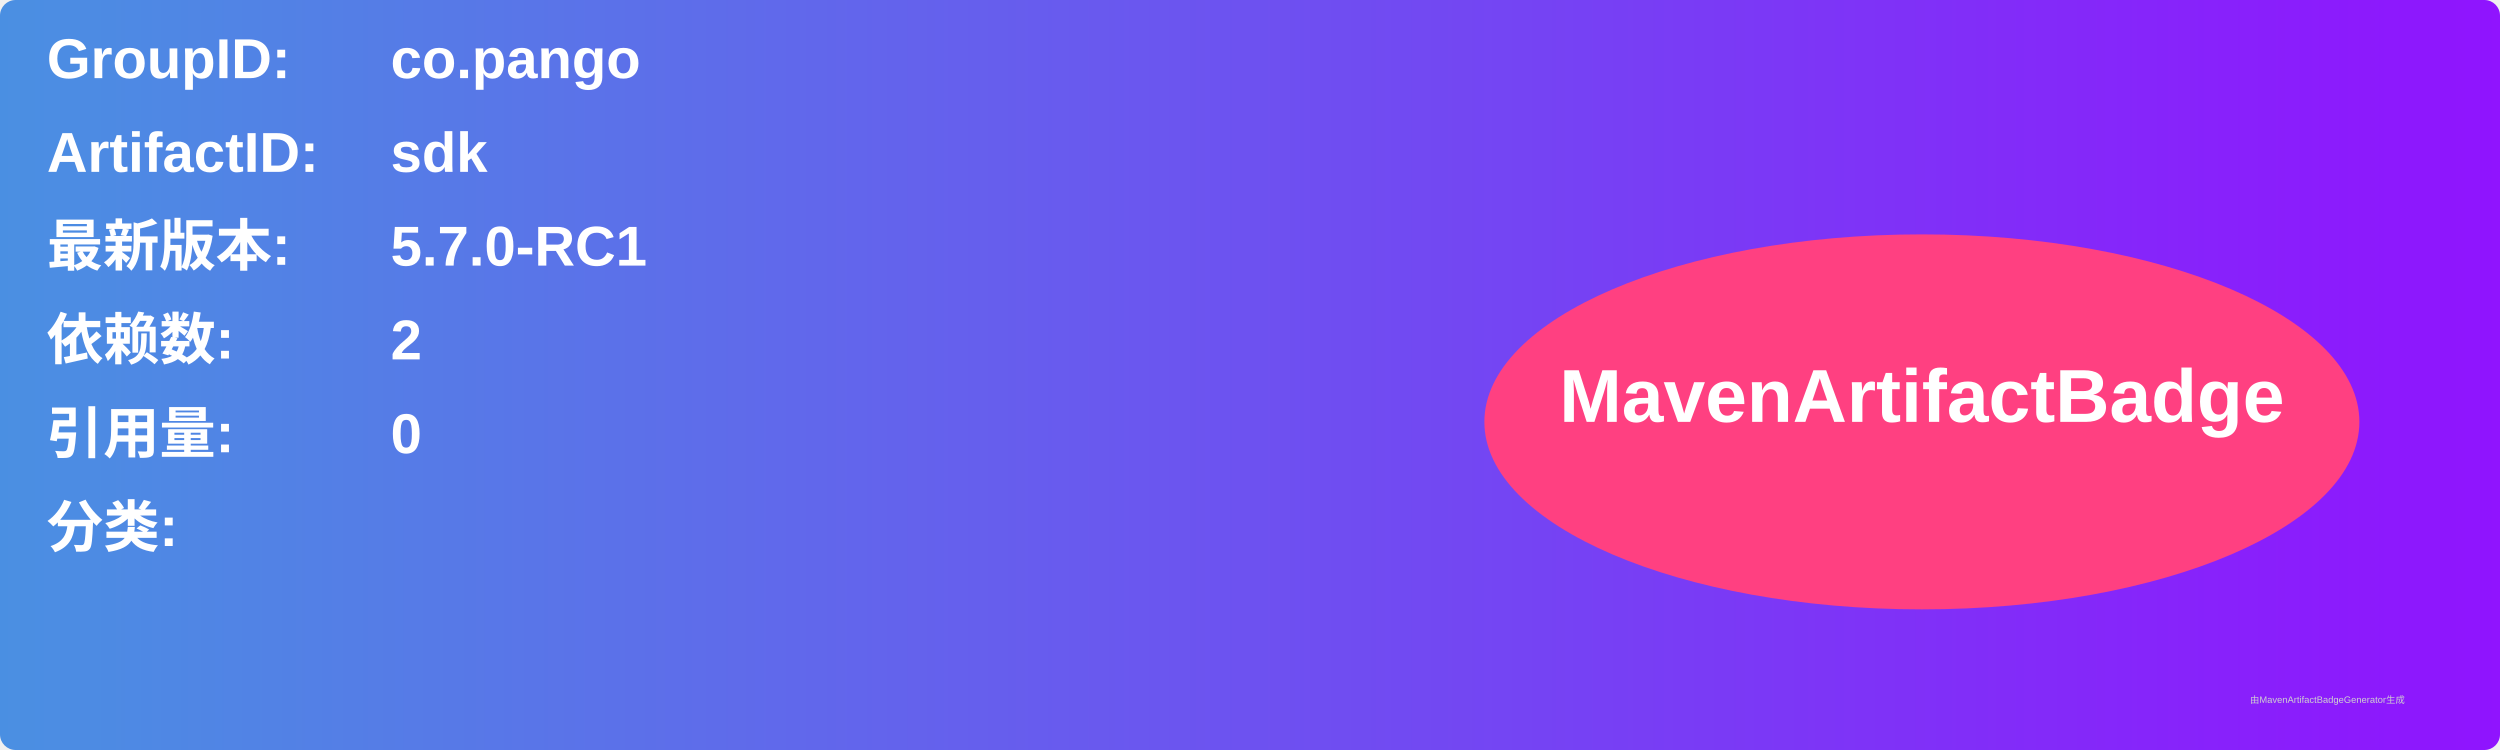
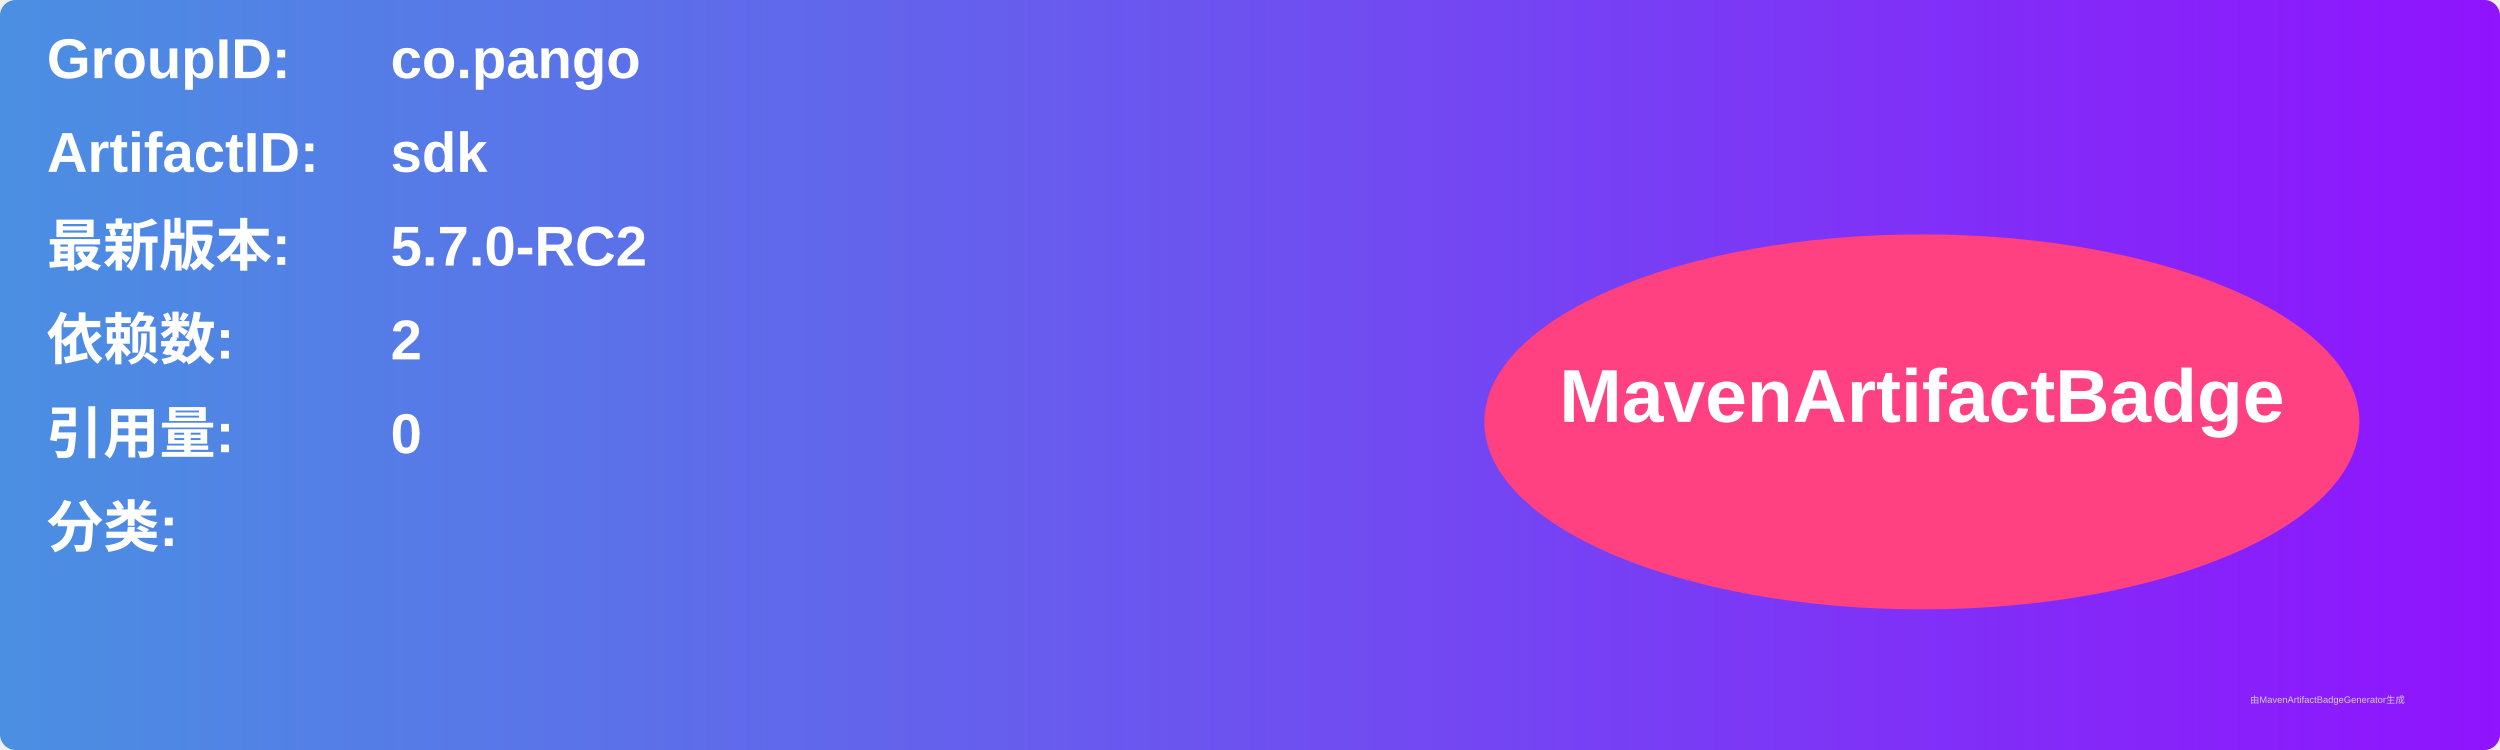
<svg xmlns="http://www.w3.org/2000/svg" width="800" height="240" viewBox="0 0 800 240">
  <linearGradient id="grad" x1="0%" y1="0%" x2="100%" y2="0%">
    <stop offset="0%" stop-color="#4a90e2" />
    <stop offset="100%" stop-color="#9013fe" />
  </linearGradient>
  <rect width="100%" height="100%" rx="5" ry="5" fill="url(#grad)" />
  <g transform="translate(15, 15)">
    <text x="0" y="10" font-family="Arial" font-size="18" fill="white" font-weight="bold" width="260">GroupID:</text>
    <text x="110" y="10" font-family="Arial" font-size="18" fill="white" font-weight="bold" width="460">co.pango</text>
    <text x="0" y="40" font-family="Arial" font-size="18" fill="white" font-weight="bold" width="260">ArtifactID:</text>
    <text x="110" y="40" font-family="Arial" font-size="18" fill="white" font-weight="bold" width="460">sdk</text>
    <text x="0" y="70" font-family="Arial" font-size="18" fill="white" font-weight="bold">最新版本:</text>
    <text x="110" y="70" font-family="Arial" font-size="18" fill="white" font-weight="bold">
-       <tspan font-weight="bold">5.7.0-RC1</tspan>
+       <tspan font-weight="bold">5.7.0-RC2</tspan>
    </text>
    <text x="0" y="100" font-family="Arial" font-size="18" fill="white" font-weight="bold">依赖数: </text>
    <text x="110" y="100" font-family="Arial" font-size="18" fill="white">
      <tspan font-weight="bold">2</tspan>
    </text>
    <text x="0" y="130" font-family="Arial" font-size="18" fill="white" font-weight="bold">引用量: </text>
    <text x="110" y="130" font-family="Arial" font-size="18" fill="white">
      <tspan font-weight="bold">0</tspan>
    </text>
    <text x="0" y="160" font-family="Arial" font-size="18" fill="white" font-weight="bold">分类:</text>
    <text x="10" y="190" font-family="Arial" font-size="10" fill="white">
      <tspan font-weight="bold" />
    </text>
    <ellipse cx="600" cy="120" rx="140" ry="60" fill="#ff4081" />
    <text x="600" y="120" text-anchor="middle" font-family="Arial" font-size="24" fill="white" font-weight="bold">MavenArtifactBadge</text>
  </g>
  <text x="720" y="225" font-family="Arial" font-size="3" fill="#d0d0d0">由MavenArtifactBadgeGenerator生成</text>
</svg>
